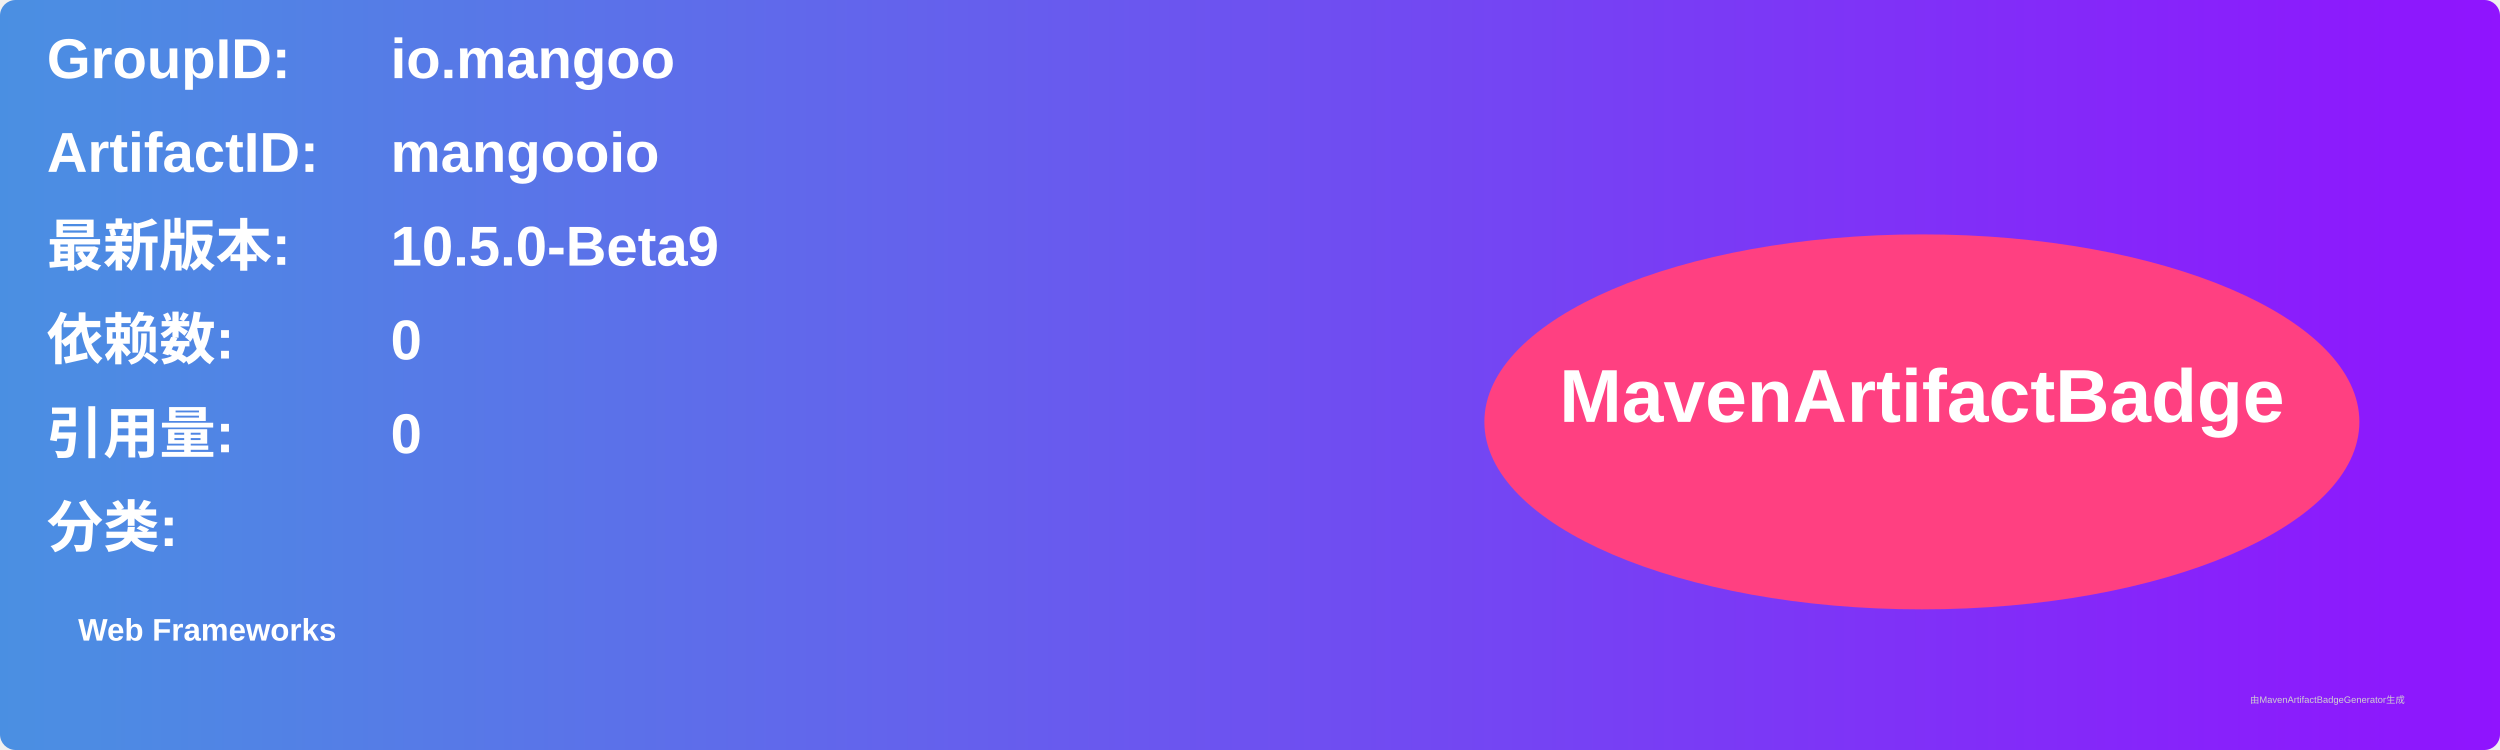
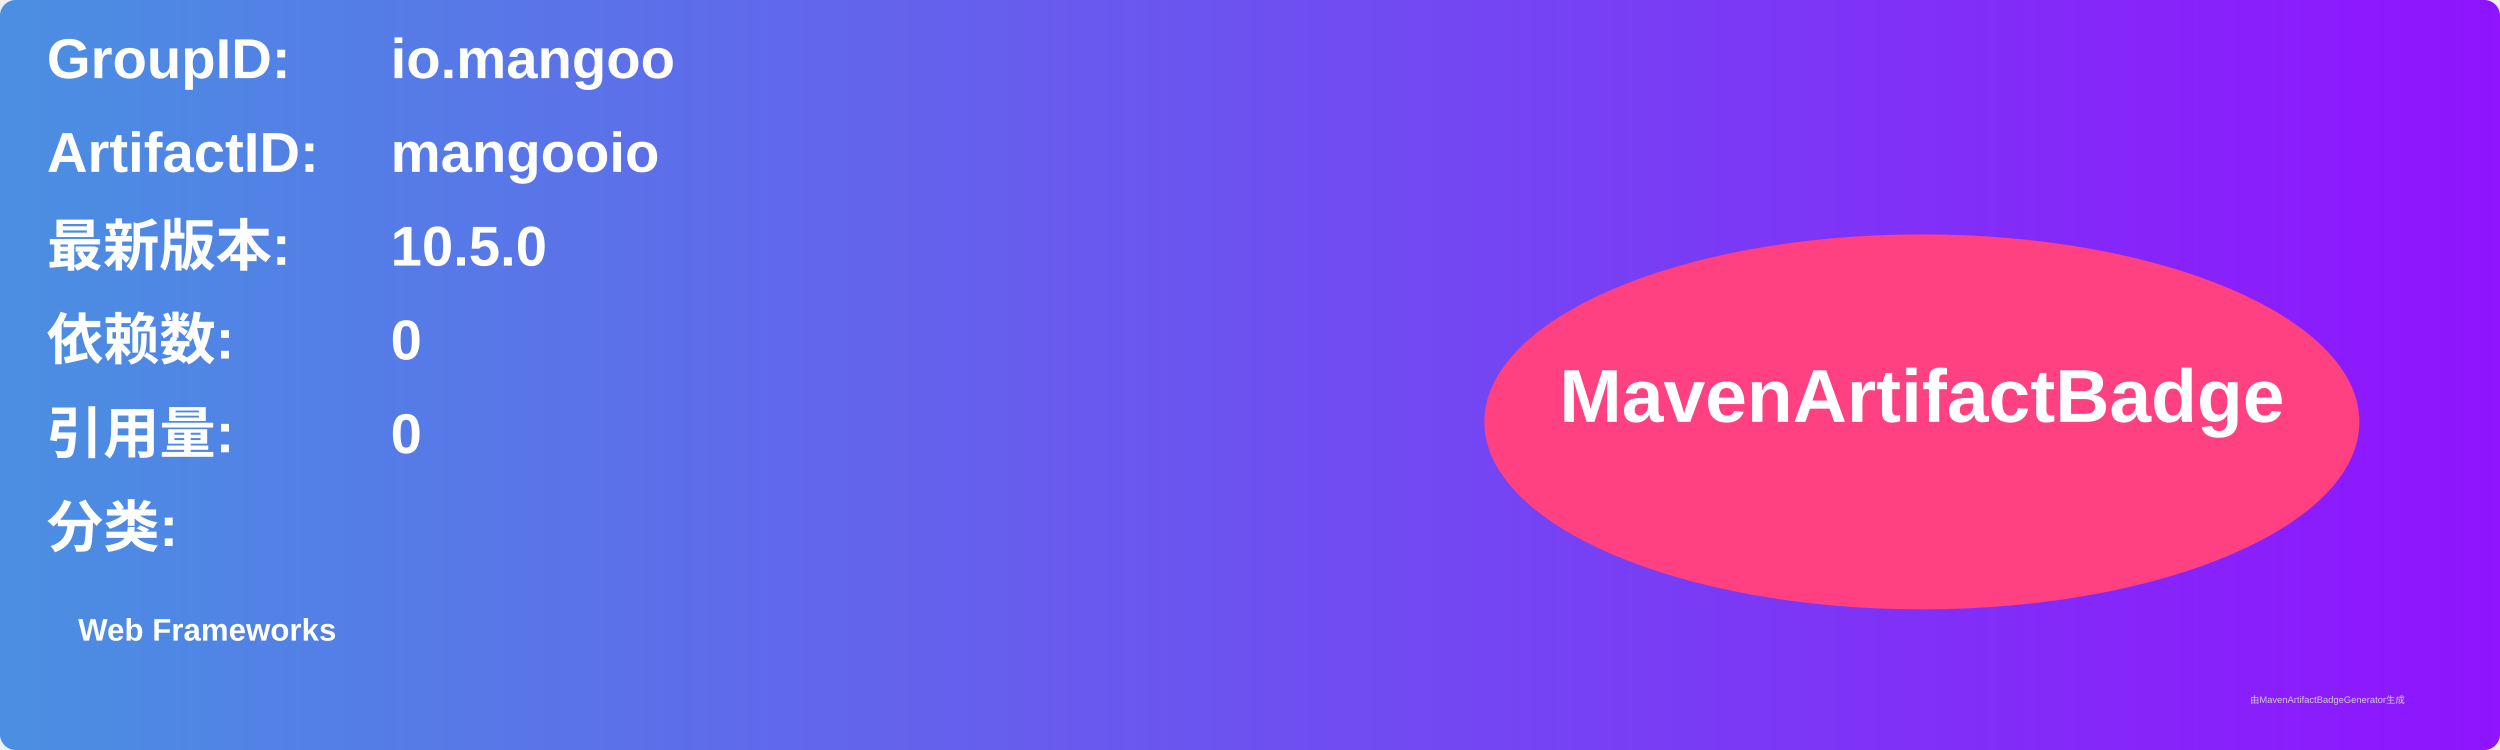
<svg xmlns="http://www.w3.org/2000/svg" width="800" height="240" viewBox="0 0 800 240">
  <linearGradient id="grad" x1="0%" y1="0%" x2="100%" y2="0%">
    <stop offset="0%" stop-color="#4a90e2" />
    <stop offset="100%" stop-color="#9013fe" />
  </linearGradient>
  <rect width="100%" height="100%" rx="5" ry="5" fill="url(#grad)" />
  <g transform="translate(15, 15)">
    <text x="0" y="10" font-family="Arial" font-size="18" fill="white" font-weight="bold" width="260">GroupID:</text>
    <text x="110" y="10" font-family="Arial" font-size="18" fill="white" font-weight="bold" width="460">io.mangoo</text>
    <text x="0" y="40" font-family="Arial" font-size="18" fill="white" font-weight="bold" width="260">ArtifactID:</text>
    <text x="110" y="40" font-family="Arial" font-size="18" fill="white" font-weight="bold" width="460">mangooio</text>
    <text x="0" y="70" font-family="Arial" font-size="18" fill="white" font-weight="bold">最新版本:</text>
    <text x="110" y="70" font-family="Arial" font-size="18" fill="white" font-weight="bold">
-       <tspan font-weight="bold">10.5.0-Beta9</tspan>
+       <tspan font-weight="bold">10.5.0</tspan>
    </text>
    <text x="0" y="100" font-family="Arial" font-size="18" fill="white" font-weight="bold">依赖数: </text>
    <text x="110" y="100" font-family="Arial" font-size="18" fill="white">
      <tspan font-weight="bold">0</tspan>
    </text>
    <text x="0" y="130" font-family="Arial" font-size="18" fill="white" font-weight="bold">引用量: </text>
    <text x="110" y="130" font-family="Arial" font-size="18" fill="white">
      <tspan font-weight="bold">0</tspan>
    </text>
    <text x="0" y="160" font-family="Arial" font-size="18" fill="white" font-weight="bold">分类:</text>
    <text x="10" y="190" font-family="Arial" font-size="10" fill="white">
      <tspan font-weight="bold">Web Frameworks</tspan>
    </text>
    <ellipse cx="600" cy="120" rx="140" ry="60" fill="#ff4081" />
    <text x="600" y="120" text-anchor="middle" font-family="Arial" font-size="24" fill="white" font-weight="bold">MavenArtifactBadge</text>
  </g>
  <text x="720" y="225" font-family="Arial" font-size="3" fill="#d0d0d0">由MavenArtifactBadgeGenerator生成</text>
</svg>
